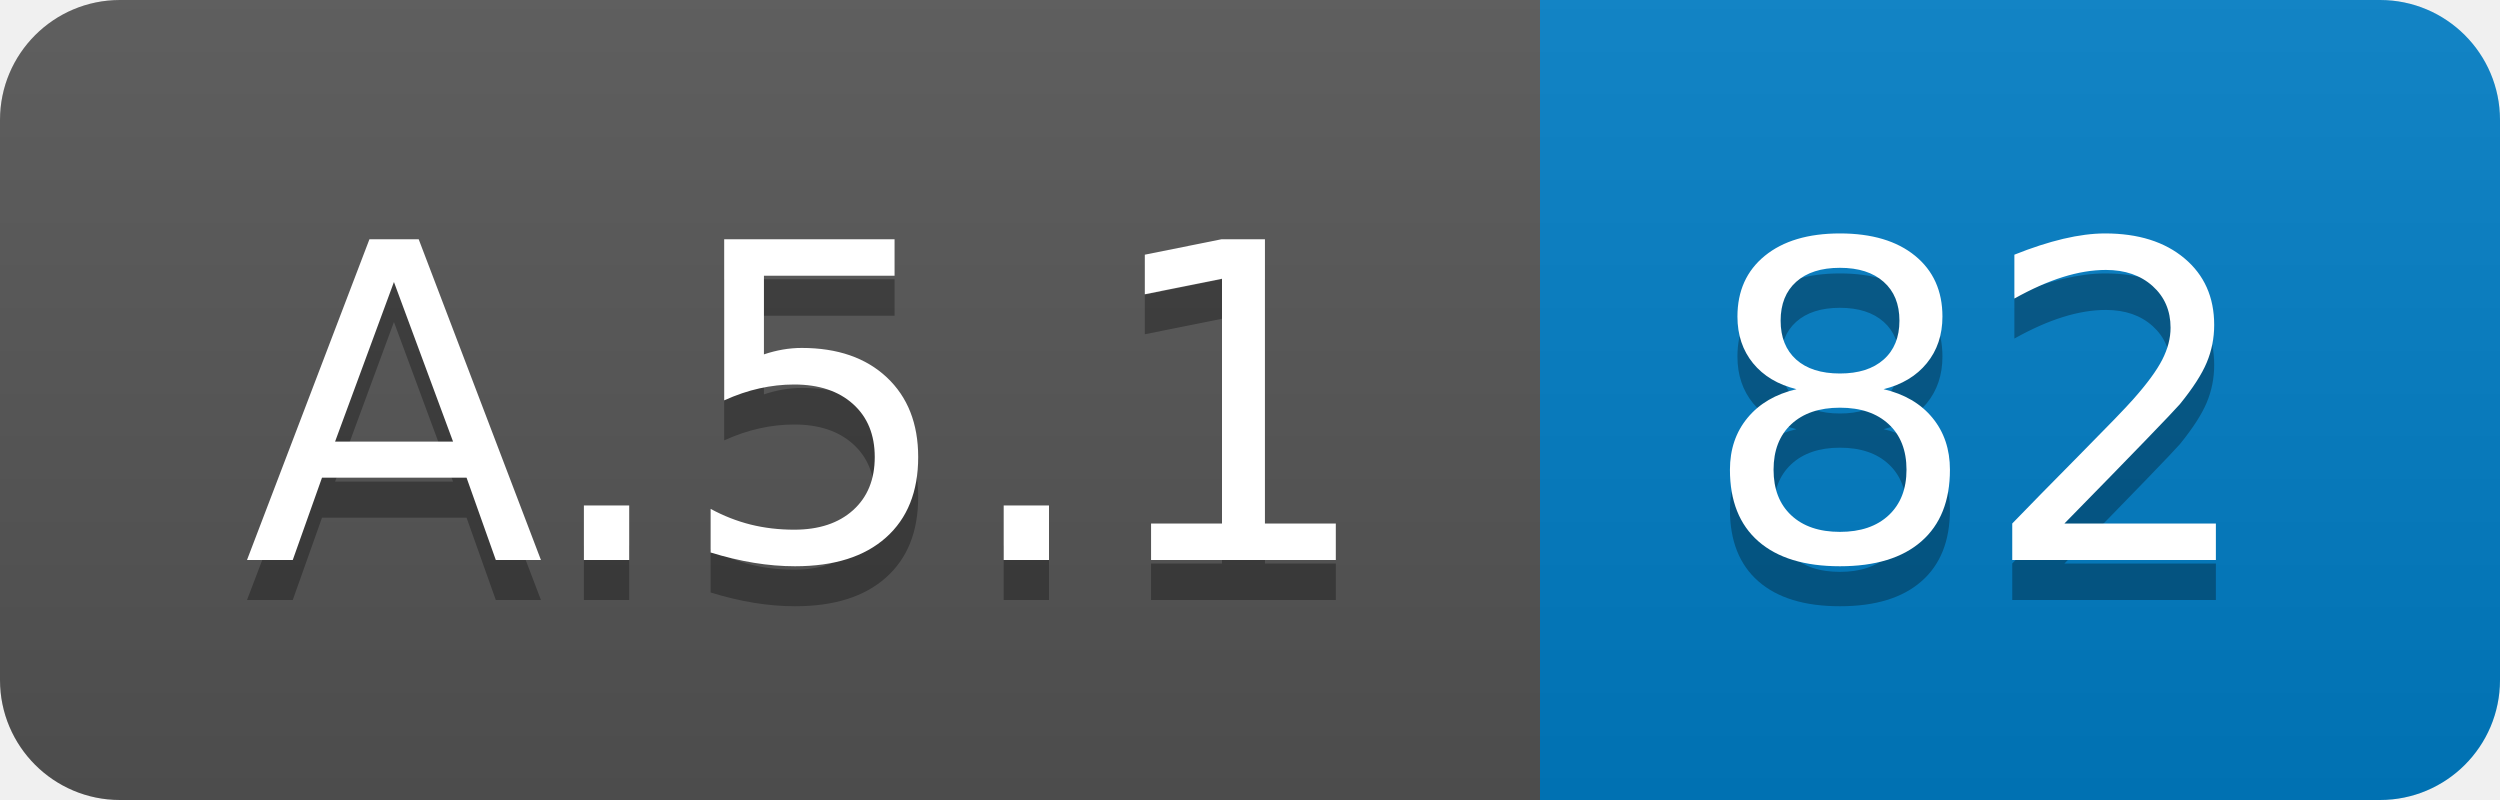
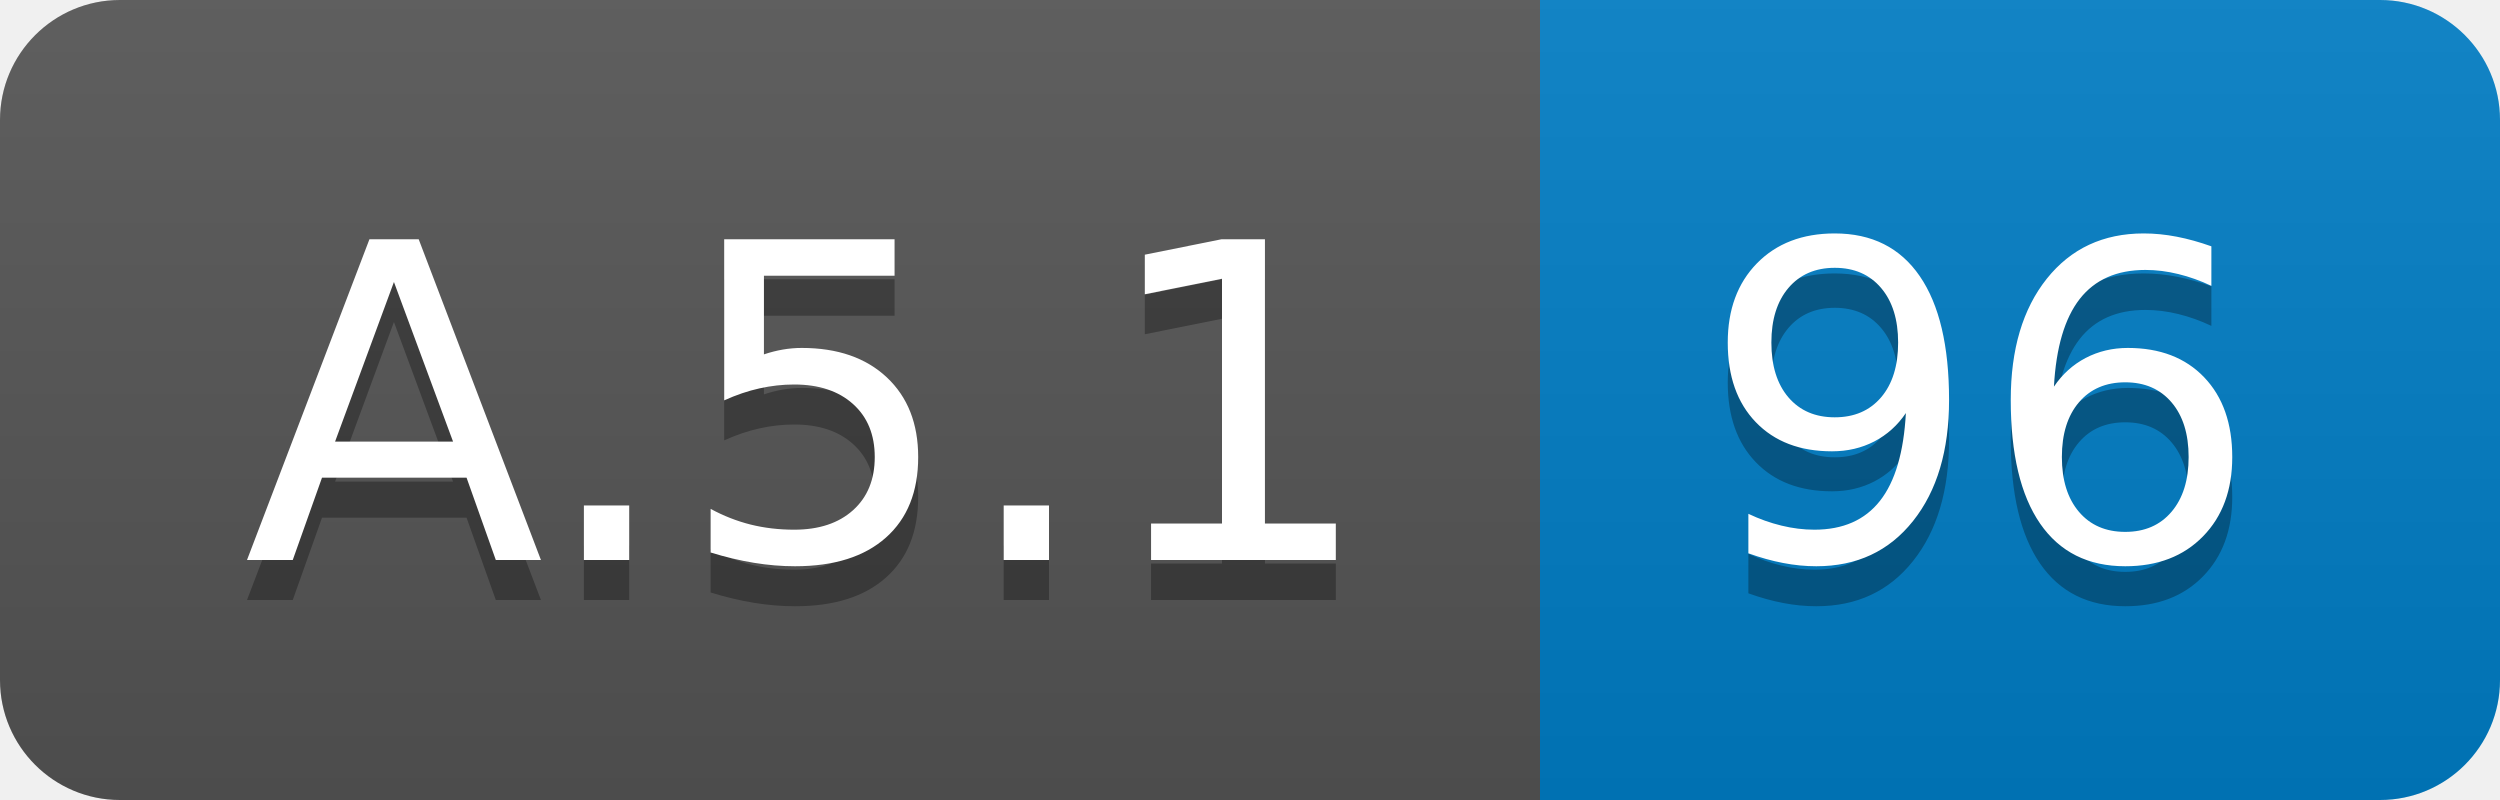
<svg xmlns="http://www.w3.org/2000/svg" width="62.5" height="20">
  <linearGradient id="smooth" x2="0" y2="100%">
    <stop offset="0" stop-color="#bbb" stop-opacity=".1" />
    <stop offset="1" stop-opacity=".1" />
  </linearGradient>
  <clipPath id="round">
    <rect width="62.5" height="20" rx="3" fill="#fff" />
  </clipPath>
  <g clip-path="url(#round)">
    <rect width="38.5" height="20" fill="#555" />
    <rect x="38.5" width="24.0" height="20" fill="#007ec6" />
    <rect width="62.5" height="20" fill="url(#smooth)" />
  </g>
  <g fill="#fff" text-anchor="middle" font-family="DejaVu Sans,Verdana,Geneva,sans-serif" font-size="110">
    <text x="202.5" y="150" fill="#010101" fill-opacity=".3" transform="scale(0.1)" textLength="285.0" lengthAdjust="spacing">A.5.1</text>
    <text x="202.5" y="140" transform="scale(0.1)" textLength="285.0" lengthAdjust="spacing">A.5.1</text>
-     <text x="495.0" y="150" fill="#010101" fill-opacity=".3" transform="scale(0.1)" textLength="140.0" lengthAdjust="spacing">82</text>
-     <text x="495.0" y="140" transform="scale(0.1)" textLength="140.0" lengthAdjust="spacing">82</text>
+     <text x="495.0" y="150" fill="#010101" fill-opacity=".3" transform="scale(0.1)" textLength="140.0" lengthAdjust="spacing">96</text>
+     <text x="495.0" y="140" transform="scale(0.1)" textLength="140.0" lengthAdjust="spacing">96</text>
  </g>
</svg>
